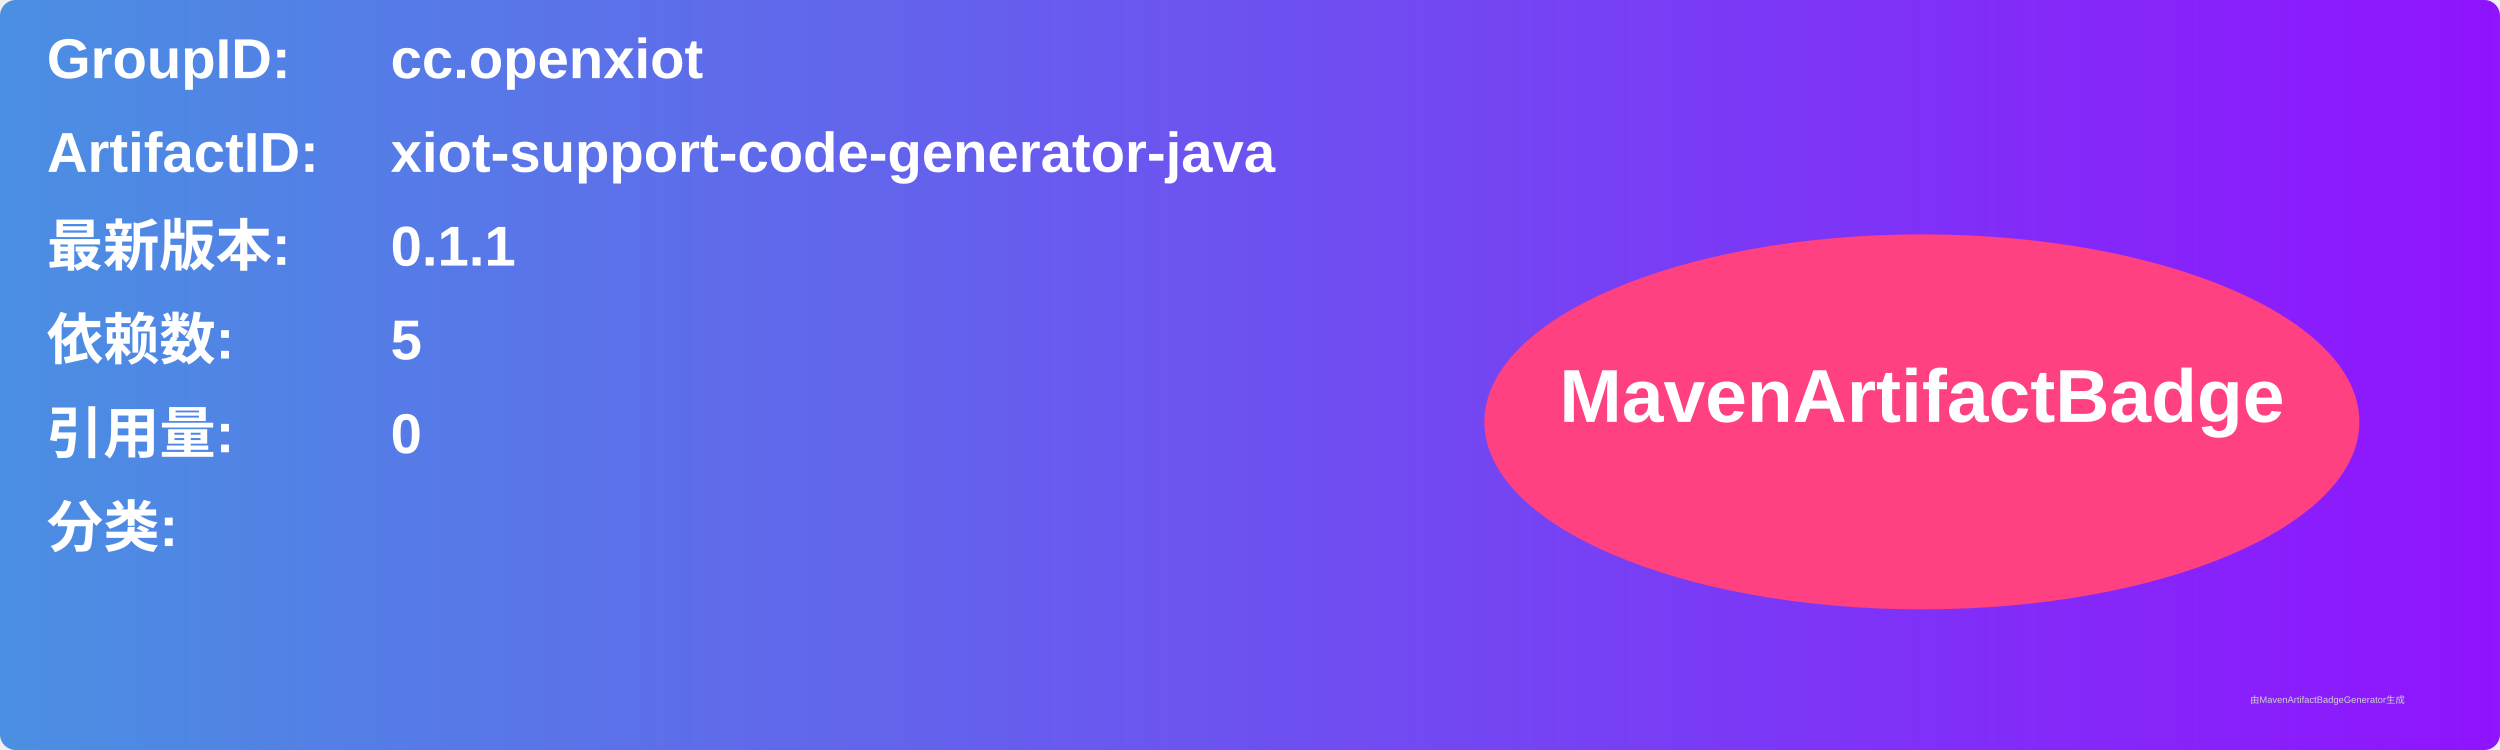
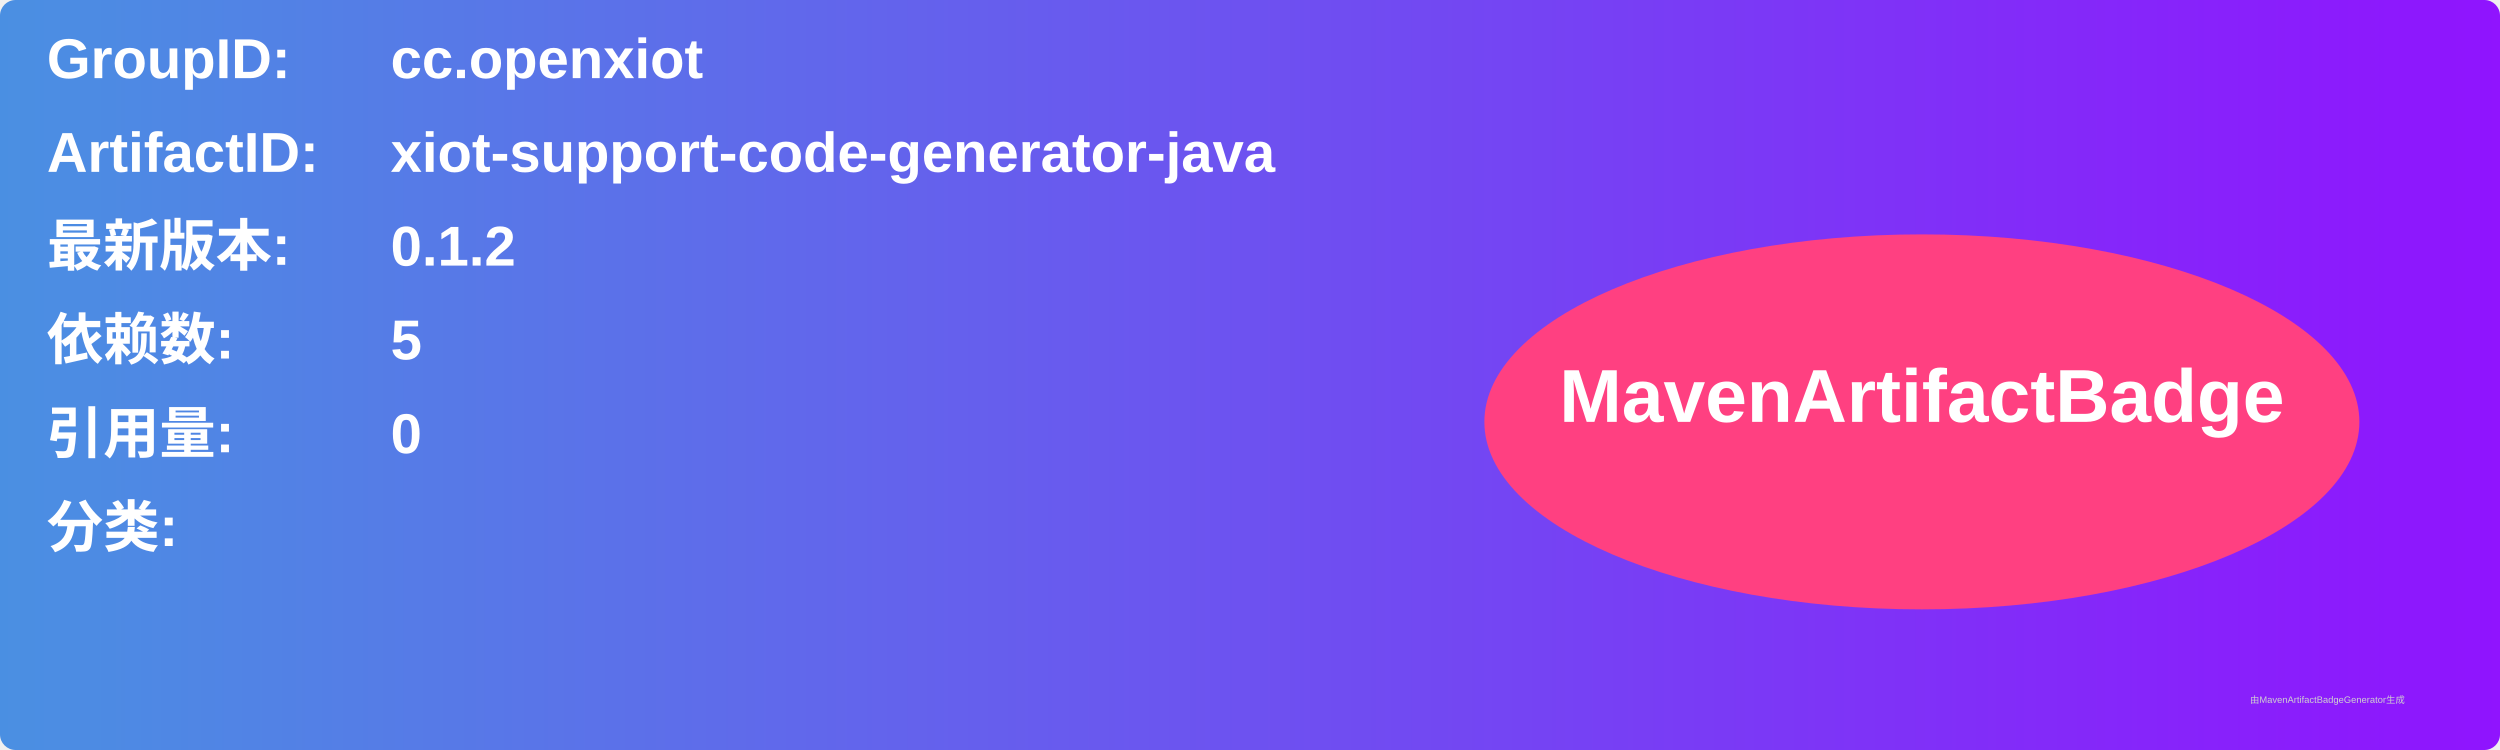
<svg xmlns="http://www.w3.org/2000/svg" width="800" height="240" viewBox="0 0 800 240">
  <linearGradient id="grad" x1="0%" y1="0%" x2="100%" y2="0%">
    <stop offset="0%" stop-color="#4a90e2" />
    <stop offset="100%" stop-color="#9013fe" />
  </linearGradient>
  <rect width="100%" height="100%" rx="5" ry="5" fill="url(#grad)" />
  <g transform="translate(15, 15)">
    <text x="0" y="10" font-family="Arial" font-size="18" fill="white" font-weight="bold" width="260">GroupID:</text>
    <text x="110" y="10" font-family="Arial" font-size="18" fill="white" font-weight="bold" width="460">cc.openxiot</text>
    <text x="0" y="40" font-family="Arial" font-size="18" fill="white" font-weight="bold" width="260">ArtifactID:</text>
    <text x="110" y="40" font-family="Arial" font-size="18" fill="white" font-weight="bold" width="460">xiot-support-code-generator-java</text>
    <text x="0" y="70" font-family="Arial" font-size="18" fill="white" font-weight="bold">最新版本:</text>
    <text x="110" y="70" font-family="Arial" font-size="18" fill="white" font-weight="bold">
-       <tspan font-weight="bold">0.1.1</tspan>
+       <tspan font-weight="bold">0.1.2</tspan>
    </text>
    <text x="0" y="100" font-family="Arial" font-size="18" fill="white" font-weight="bold">依赖数: </text>
    <text x="110" y="100" font-family="Arial" font-size="18" fill="white">
      <tspan font-weight="bold">5</tspan>
    </text>
    <text x="0" y="130" font-family="Arial" font-size="18" fill="white" font-weight="bold">引用量: </text>
    <text x="110" y="130" font-family="Arial" font-size="18" fill="white">
      <tspan font-weight="bold">0</tspan>
    </text>
    <text x="0" y="160" font-family="Arial" font-size="18" fill="white" font-weight="bold">分类:</text>
    <text x="10" y="190" font-family="Arial" font-size="10" fill="white">
      <tspan font-weight="bold" />
    </text>
    <ellipse cx="600" cy="120" rx="140" ry="60" fill="#ff4081" />
    <text x="600" y="120" text-anchor="middle" font-family="Arial" font-size="24" fill="white" font-weight="bold">MavenArtifactBadge</text>
  </g>
  <text x="720" y="225" font-family="Arial" font-size="3" fill="#d0d0d0">由MavenArtifactBadgeGenerator生成</text>
</svg>
